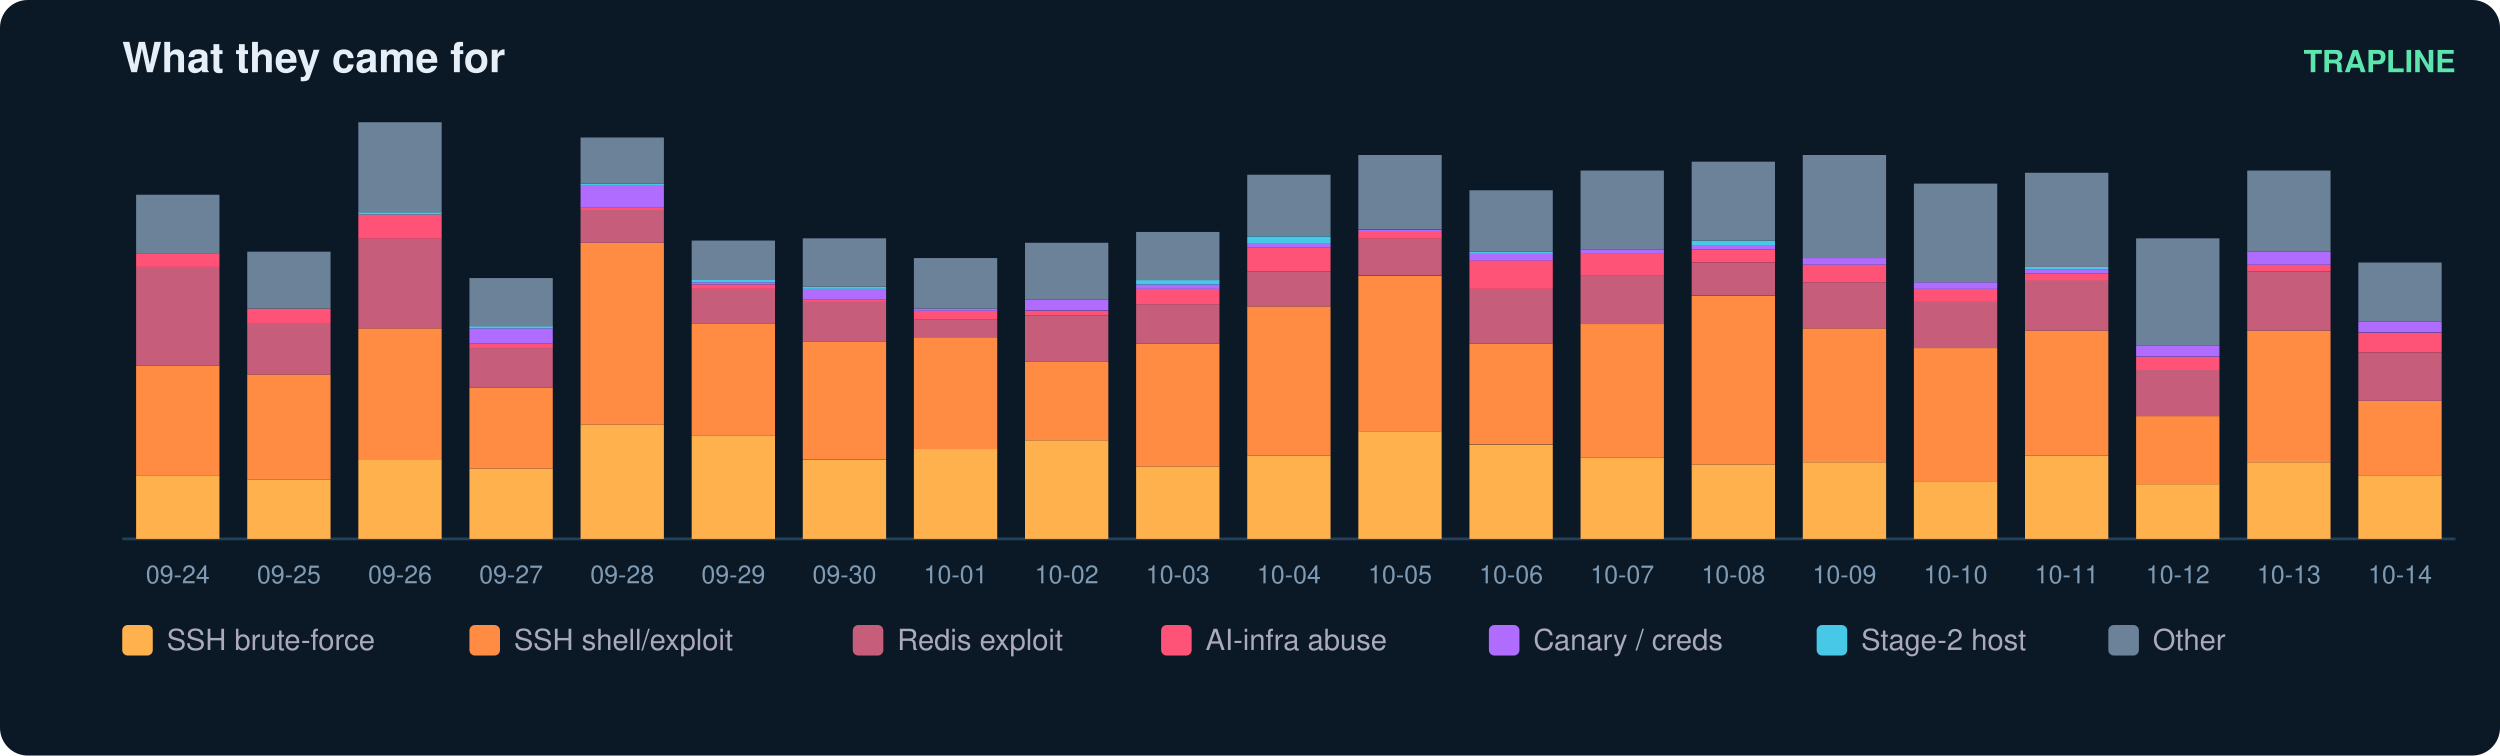
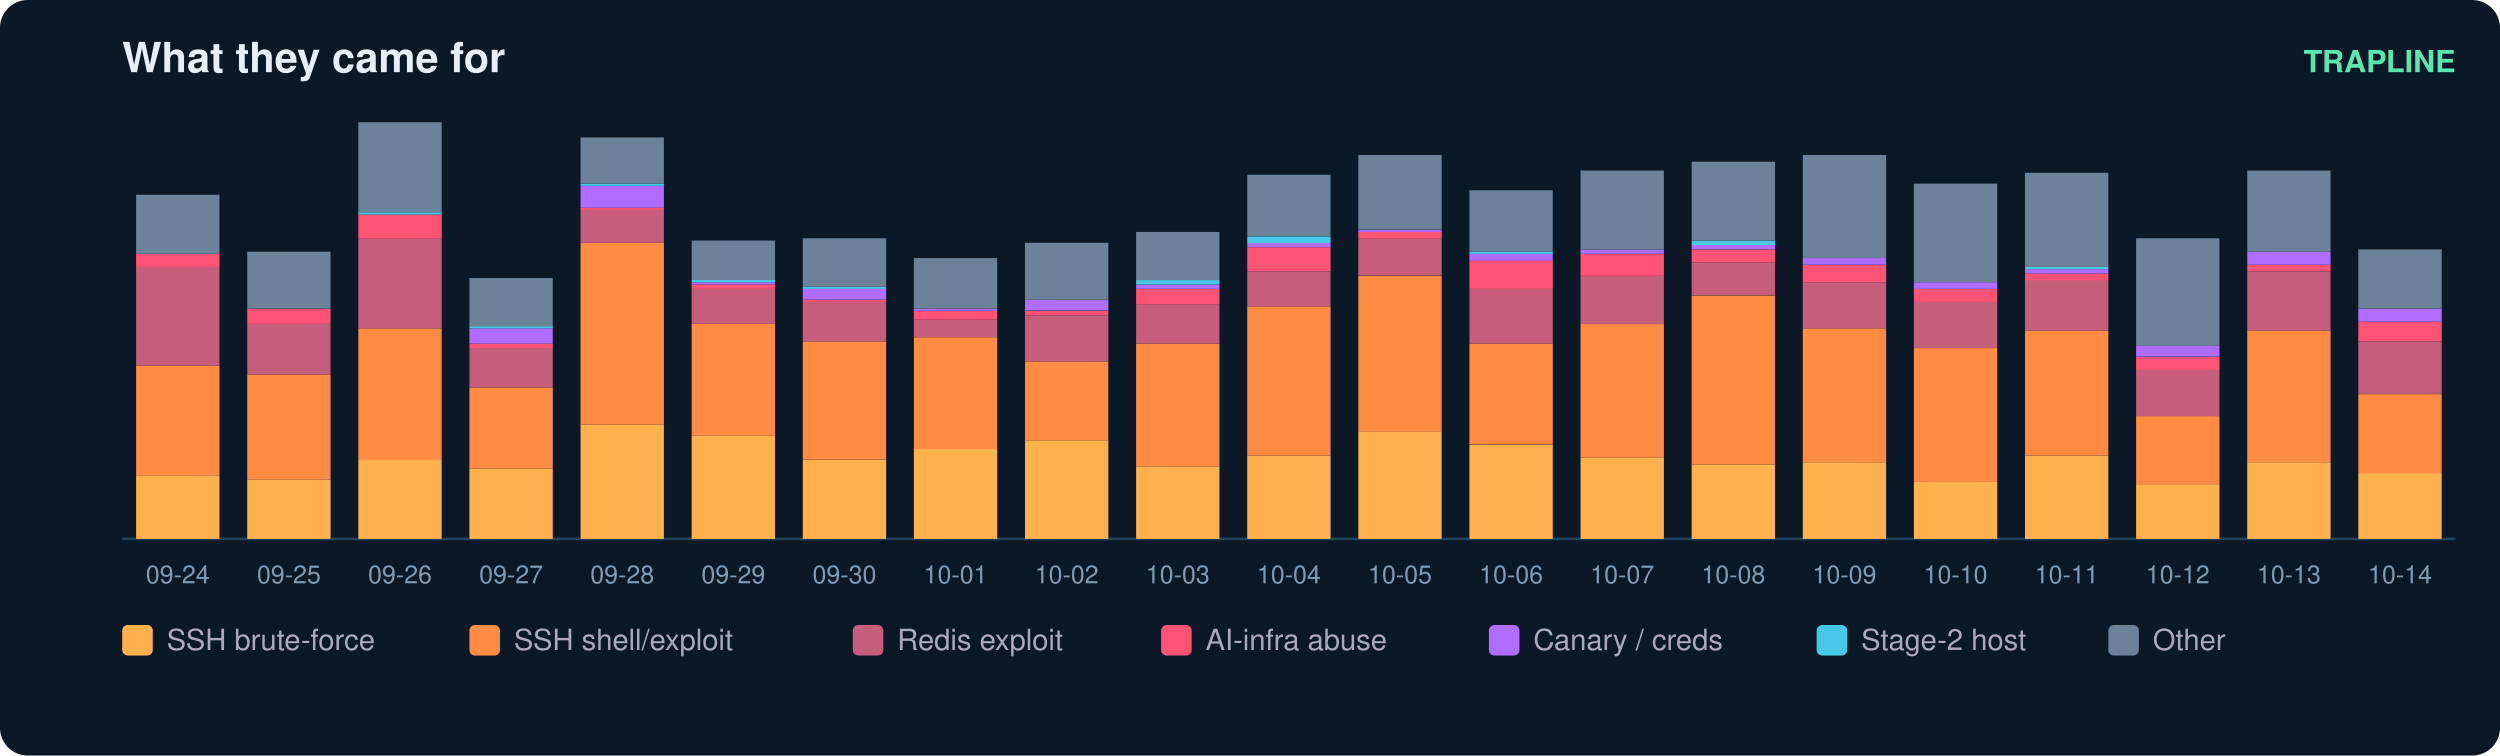
<svg xmlns="http://www.w3.org/2000/svg" width="900" height="272" viewBox="0 0 900 272" font-family="ui-sans-serif,Segoe UI,Helvetica,Arial">
  <rect width="900" height="272" rx="10" fill="#0b1826" />
  <text x="44" y="26" fill="#e6eff7" font-size="15" font-weight="700">What they came for</text>
  <text x="884" y="26" fill="#5ce6ad" font-size="11" text-anchor="end" font-weight="600">TRAPLINE</text>
  <line x1="44" y1="194" x2="884" y2="194" stroke="#22415a" />
  <rect x="49" y="171.1" width="30" height="22.9" fill="#ffb14e" />
  <rect x="49" y="131.6" width="30" height="39.5" fill="#ff8c42" />
  <rect x="49" y="96.1" width="30" height="35.5" fill="#c65d7b" />
  <rect x="49" y="91.4" width="30" height="4.7" fill="#ff5277" />
  <rect x="49" y="70.1" width="30" height="21.3" fill="#6b8299" />
  <text x="64.0" y="210.0" fill="#7f9bb3" font-size="9" text-anchor="middle">09-24</text>
  <rect x="89" y="172.7" width="30" height="21.3" fill="#ffb14e" />
  <rect x="89" y="134.8" width="30" height="37.9" fill="#ff8c42" />
  <rect x="89" y="116.6" width="30" height="18.2" fill="#c65d7b" />
  <rect x="89" y="111.1" width="30" height="5.5" fill="#ff5277" />
  <rect x="89" y="90.6" width="30" height="20.5" fill="#6b8299" />
  <text x="104.0" y="210.0" fill="#7f9bb3" font-size="9" text-anchor="middle">09-25</text>
  <rect x="129" y="165.6" width="30" height="28.4" fill="#ffb14e" />
  <rect x="129" y="118.2" width="30" height="47.4" fill="#ff8c42" />
  <rect x="129" y="85.8" width="30" height="32.4" fill="#c65d7b" />
  <rect x="129" y="77.2" width="30" height="8.7" fill="#ff5277" />
  <rect x="129" y="76.4" width="30" height="0.8" fill="#46c8e6" />
  <rect x="129" y="44.0" width="30" height="32.4" fill="#6b8299" />
  <text x="144.0" y="210.0" fill="#7f9bb3" font-size="9" text-anchor="middle">09-26</text>
  <rect x="169" y="168.7" width="30" height="25.3" fill="#ffb14e" />
  <rect x="169" y="139.5" width="30" height="29.2" fill="#ff8c42" />
  <rect x="169" y="125.3" width="30" height="14.2" fill="#c65d7b" />
  <rect x="169" y="123.7" width="30" height="1.6" fill="#ff5277" />
  <rect x="169" y="118.2" width="30" height="5.5" fill="#b06cff" />
  <rect x="169" y="117.4" width="30" height="0.8" fill="#46c8e6" />
  <rect x="169" y="100.1" width="30" height="17.4" fill="#6b8299" />
  <text x="184.0" y="210.0" fill="#7f9bb3" font-size="9" text-anchor="middle">09-27</text>
  <rect x="209" y="152.9" width="30" height="41.1" fill="#ffb14e" />
  <rect x="209" y="87.4" width="30" height="65.5" fill="#ff8c42" />
  <rect x="209" y="75.6" width="30" height="11.8" fill="#c65d7b" />
  <rect x="209" y="74.8" width="30" height="0.8" fill="#ff5277" />
  <rect x="209" y="66.9" width="30" height="7.9" fill="#b06cff" />
  <rect x="209" y="66.1" width="30" height="0.8" fill="#46c8e6" />
  <rect x="209" y="49.5" width="30" height="16.6" fill="#6b8299" />
  <text x="224.0" y="210.0" fill="#7f9bb3" font-size="9" text-anchor="middle">09-28</text>
  <rect x="249" y="156.9" width="30" height="37.1" fill="#ffb14e" />
  <rect x="249" y="116.6" width="30" height="40.3" fill="#ff8c42" />
  <rect x="249" y="104.0" width="30" height="12.6" fill="#c65d7b" />
  <rect x="249" y="102.4" width="30" height="1.6" fill="#ff5277" />
  <rect x="249" y="101.6" width="30" height="0.8" fill="#b06cff" />
  <rect x="249" y="100.8" width="30" height="0.8" fill="#46c8e6" />
  <rect x="249" y="86.6" width="30" height="14.2" fill="#6b8299" />
  <text x="264.0" y="210.0" fill="#7f9bb3" font-size="9" text-anchor="middle">09-29</text>
  <rect x="289" y="165.6" width="30" height="28.4" fill="#ffb14e" />
  <rect x="289" y="122.9" width="30" height="42.6" fill="#ff8c42" />
  <rect x="289" y="108.7" width="30" height="14.2" fill="#c65d7b" />
  <rect x="289" y="107.9" width="30" height="0.8" fill="#ff5277" />
  <rect x="289" y="104.0" width="30" height="3.9" fill="#b06cff" />
  <rect x="289" y="103.2" width="30" height="0.8" fill="#46c8e6" />
  <rect x="289" y="85.8" width="30" height="17.4" fill="#6b8299" />
  <text x="304.0" y="210.0" fill="#7f9bb3" font-size="9" text-anchor="middle">09-30</text>
  <rect x="329" y="161.6" width="30" height="32.4" fill="#ffb14e" />
  <rect x="329" y="121.4" width="30" height="40.3" fill="#ff8c42" />
  <rect x="329" y="115.1" width="30" height="6.3" fill="#c65d7b" />
  <rect x="329" y="111.9" width="30" height="3.2" fill="#ff5277" />
  <rect x="329" y="111.1" width="30" height="0.8" fill="#b06cff" />
  <rect x="329" y="92.9" width="30" height="18.2" fill="#6b8299" />
  <text x="344.0" y="210.0" fill="#7f9bb3" font-size="9" text-anchor="middle">10-01</text>
  <rect x="369" y="158.5" width="30" height="35.5" fill="#ffb14e" />
  <rect x="369" y="130.1" width="30" height="28.4" fill="#ff8c42" />
  <rect x="369" y="113.5" width="30" height="16.6" fill="#c65d7b" />
  <rect x="369" y="111.9" width="30" height="1.6" fill="#ff5277" />
  <rect x="369" y="107.9" width="30" height="3.9" fill="#b06cff" />
  <rect x="369" y="87.4" width="30" height="20.5" fill="#6b8299" />
  <text x="384.0" y="210.0" fill="#7f9bb3" font-size="9" text-anchor="middle">10-02</text>
  <rect x="409" y="167.9" width="30" height="26.1" fill="#ffb14e" />
  <rect x="409" y="123.7" width="30" height="44.2" fill="#ff8c42" />
  <rect x="409" y="109.5" width="30" height="14.2" fill="#c65d7b" />
  <rect x="409" y="104.0" width="30" height="5.5" fill="#ff5277" />
  <rect x="409" y="102.4" width="30" height="1.6" fill="#b06cff" />
  <rect x="409" y="100.8" width="30" height="1.6" fill="#46c8e6" />
  <rect x="409" y="83.5" width="30" height="17.4" fill="#6b8299" />
  <text x="424.0" y="210.0" fill="#7f9bb3" font-size="9" text-anchor="middle">10-03</text>
  <rect x="449" y="164.0" width="30" height="30.0" fill="#ffb14e" />
  <rect x="449" y="110.3" width="30" height="53.7" fill="#ff8c42" />
  <rect x="449" y="97.7" width="30" height="12.6" fill="#c65d7b" />
  <rect x="449" y="89.0" width="30" height="8.7" fill="#ff5277" />
  <rect x="449" y="87.4" width="30" height="1.6" fill="#b06cff" />
  <rect x="449" y="85.1" width="30" height="2.4" fill="#46c8e6" />
  <rect x="449" y="62.9" width="30" height="22.1" fill="#6b8299" />
  <text x="464.0" y="210.0" fill="#7f9bb3" font-size="9" text-anchor="middle">10-04</text>
  <rect x="489" y="155.3" width="30" height="38.7" fill="#ffb14e" />
  <rect x="489" y="99.3" width="30" height="56.1" fill="#ff8c42" />
  <rect x="489" y="85.8" width="30" height="13.4" fill="#c65d7b" />
  <rect x="489" y="83.5" width="30" height="2.4" fill="#ff5277" />
  <rect x="489" y="82.7" width="30" height="0.8" fill="#b06cff" />
  <rect x="489" y="55.8" width="30" height="26.8" fill="#6b8299" />
  <text x="504.0" y="210.0" fill="#7f9bb3" font-size="9" text-anchor="middle">10-05</text>
  <rect x="529" y="160.1" width="30" height="33.9" fill="#ffb14e" />
  <rect x="529" y="123.7" width="30" height="36.3" fill="#ff8c42" />
  <rect x="529" y="104.0" width="30" height="19.7" fill="#c65d7b" />
  <rect x="529" y="93.7" width="30" height="10.3" fill="#ff5277" />
  <rect x="529" y="91.4" width="30" height="2.4" fill="#b06cff" />
  <rect x="529" y="90.6" width="30" height="0.8" fill="#46c8e6" />
  <rect x="529" y="68.5" width="30" height="22.1" fill="#6b8299" />
  <text x="544.0" y="210.0" fill="#7f9bb3" font-size="9" text-anchor="middle">10-06</text>
  <rect x="569" y="164.8" width="30" height="29.2" fill="#ffb14e" />
  <rect x="569" y="116.6" width="30" height="48.2" fill="#ff8c42" />
  <rect x="569" y="99.3" width="30" height="17.4" fill="#c65d7b" />
  <rect x="569" y="91.4" width="30" height="7.9" fill="#ff5277" />
  <rect x="569" y="89.8" width="30" height="1.6" fill="#b06cff" />
  <rect x="569" y="61.4" width="30" height="28.4" fill="#6b8299" />
  <text x="584.0" y="210.0" fill="#7f9bb3" font-size="9" text-anchor="middle">10-07</text>
  <rect x="609" y="167.2" width="30" height="26.8" fill="#ffb14e" />
  <rect x="609" y="106.4" width="30" height="60.8" fill="#ff8c42" />
  <rect x="609" y="94.5" width="30" height="11.8" fill="#c65d7b" />
  <rect x="609" y="89.8" width="30" height="4.7" fill="#ff5277" />
  <rect x="609" y="88.2" width="30" height="1.6" fill="#b06cff" />
  <rect x="609" y="86.6" width="30" height="1.6" fill="#46c8e6" />
  <rect x="609" y="58.2" width="30" height="28.4" fill="#6b8299" />
  <text x="624.0" y="210.0" fill="#7f9bb3" font-size="9" text-anchor="middle">10-08</text>
  <rect x="649" y="166.4" width="30" height="27.6" fill="#ffb14e" />
  <rect x="649" y="118.2" width="30" height="48.2" fill="#ff8c42" />
  <rect x="649" y="101.6" width="30" height="16.6" fill="#c65d7b" />
  <rect x="649" y="95.3" width="30" height="6.3" fill="#ff5277" />
  <rect x="649" y="92.9" width="30" height="2.4" fill="#b06cff" />
  <rect x="649" y="55.8" width="30" height="37.1" fill="#6b8299" />
  <text x="664.0" y="210.0" fill="#7f9bb3" font-size="9" text-anchor="middle">10-09</text>
  <rect x="689" y="173.5" width="30" height="20.5" fill="#ffb14e" />
  <rect x="689" y="125.3" width="30" height="48.2" fill="#ff8c42" />
  <rect x="689" y="108.7" width="30" height="16.6" fill="#c65d7b" />
  <rect x="689" y="104.0" width="30" height="4.7" fill="#ff5277" />
  <rect x="689" y="101.6" width="30" height="2.4" fill="#b06cff" />
  <rect x="689" y="66.1" width="30" height="35.5" fill="#6b8299" />
  <text x="704.0" y="210.0" fill="#7f9bb3" font-size="9" text-anchor="middle">10-10</text>
  <rect x="729" y="164.0" width="30" height="30.0" fill="#ffb14e" />
  <rect x="729" y="119.0" width="30" height="45.0" fill="#ff8c42" />
  <rect x="729" y="100.8" width="30" height="18.2" fill="#c65d7b" />
  <rect x="729" y="98.5" width="30" height="2.4" fill="#ff5277" />
  <rect x="729" y="96.9" width="30" height="1.6" fill="#b06cff" />
  <rect x="729" y="96.1" width="30" height="0.8" fill="#46c8e6" />
  <rect x="729" y="62.2" width="30" height="33.9" fill="#6b8299" />
  <text x="744.0" y="210.0" fill="#7f9bb3" font-size="9" text-anchor="middle">10-11</text>
  <rect x="769" y="174.3" width="30" height="19.7" fill="#ffb14e" />
  <rect x="769" y="149.8" width="30" height="24.5" fill="#ff8c42" />
  <rect x="769" y="133.2" width="30" height="16.6" fill="#c65d7b" />
  <rect x="769" y="128.5" width="30" height="4.7" fill="#ff5277" />
  <rect x="769" y="124.5" width="30" height="3.9" fill="#b06cff" />
  <rect x="769" y="85.8" width="30" height="38.7" fill="#6b8299" />
  <text x="784.0" y="210.0" fill="#7f9bb3" font-size="9" text-anchor="middle">10-12</text>
  <rect x="809" y="166.4" width="30" height="27.6" fill="#ffb14e" />
  <rect x="809" y="119.0" width="30" height="47.4" fill="#ff8c42" />
  <rect x="809" y="97.7" width="30" height="21.3" fill="#c65d7b" />
  <rect x="809" y="95.3" width="30" height="2.4" fill="#ff5277" />
  <rect x="809" y="90.6" width="30" height="4.7" fill="#b06cff" />
  <rect x="809" y="61.4" width="30" height="29.2" fill="#6b8299" />
  <text x="824.0" y="210.0" fill="#7f9bb3" font-size="9" text-anchor="middle">10-13</text>
-   <rect x="849" y="171.1" width="30" height="22.9" fill="#ffb14e" />
-   <rect x="849" y="144.3" width="30" height="26.8" fill="#ff8c42" />
-   <rect x="849" y="126.9" width="30" height="17.4" fill="#c65d7b" />
-   <rect x="849" y="119.8" width="30" height="7.1" fill="#ff5277" />
-   <rect x="849" y="115.8" width="30" height="3.9" fill="#b06cff" />
-   <rect x="849" y="94.5" width="30" height="21.3" fill="#6b8299" />
+   <rect x="849" y="170.3" width="30" height="23.7" fill="#ffb14e" />
+   <rect x="849" y="141.9" width="30" height="28.4" fill="#ff8c42" />
+   <rect x="849" y="122.9" width="30" height="18.9" fill="#c65d7b" />
+   <rect x="849" y="115.8" width="30" height="7.1" fill="#ff5277" />
+   <rect x="849" y="111.1" width="30" height="4.7" fill="#b06cff" />
+   <rect x="849" y="89.8" width="30" height="21.3" fill="#6b8299" />
  <text x="864.0" y="210.0" fill="#7f9bb3" font-size="9" text-anchor="middle">10-14</text>
  <rect x="44" y="225" width="11" height="11" rx="2" fill="#ffb14e" />
  <text x="60" y="234" fill="#aab" font-size="10.5">SSH brute-force</text>
  <rect x="169" y="225" width="11" height="11" rx="2" fill="#ff8c42" />
  <text x="185" y="234" fill="#aab" font-size="10.5">SSH shell/exploit</text>
  <rect x="307" y="225" width="11" height="11" rx="2" fill="#c65d7b" />
  <text x="323" y="234" fill="#aab" font-size="10.5">Redis exploit</text>
  <rect x="418" y="225" width="11" height="11" rx="2" fill="#ff5277" />
  <text x="434" y="234" fill="#aab" font-size="10.5">AI-infra abuse</text>
  <rect x="536" y="225" width="11" height="11" rx="2" fill="#b06cff" />
  <text x="552" y="234" fill="#aab" font-size="10.5">Canary / creds</text>
  <rect x="654" y="225" width="11" height="11" rx="2" fill="#46c8e6" />
  <text x="670" y="234" fill="#aab" font-size="10.5">Stage-2 host</text>
  <rect x="759" y="225" width="11" height="11" rx="2" fill="#6b8299" />
  <text x="775" y="234" fill="#aab" font-size="10.5">Other</text>
</svg>
